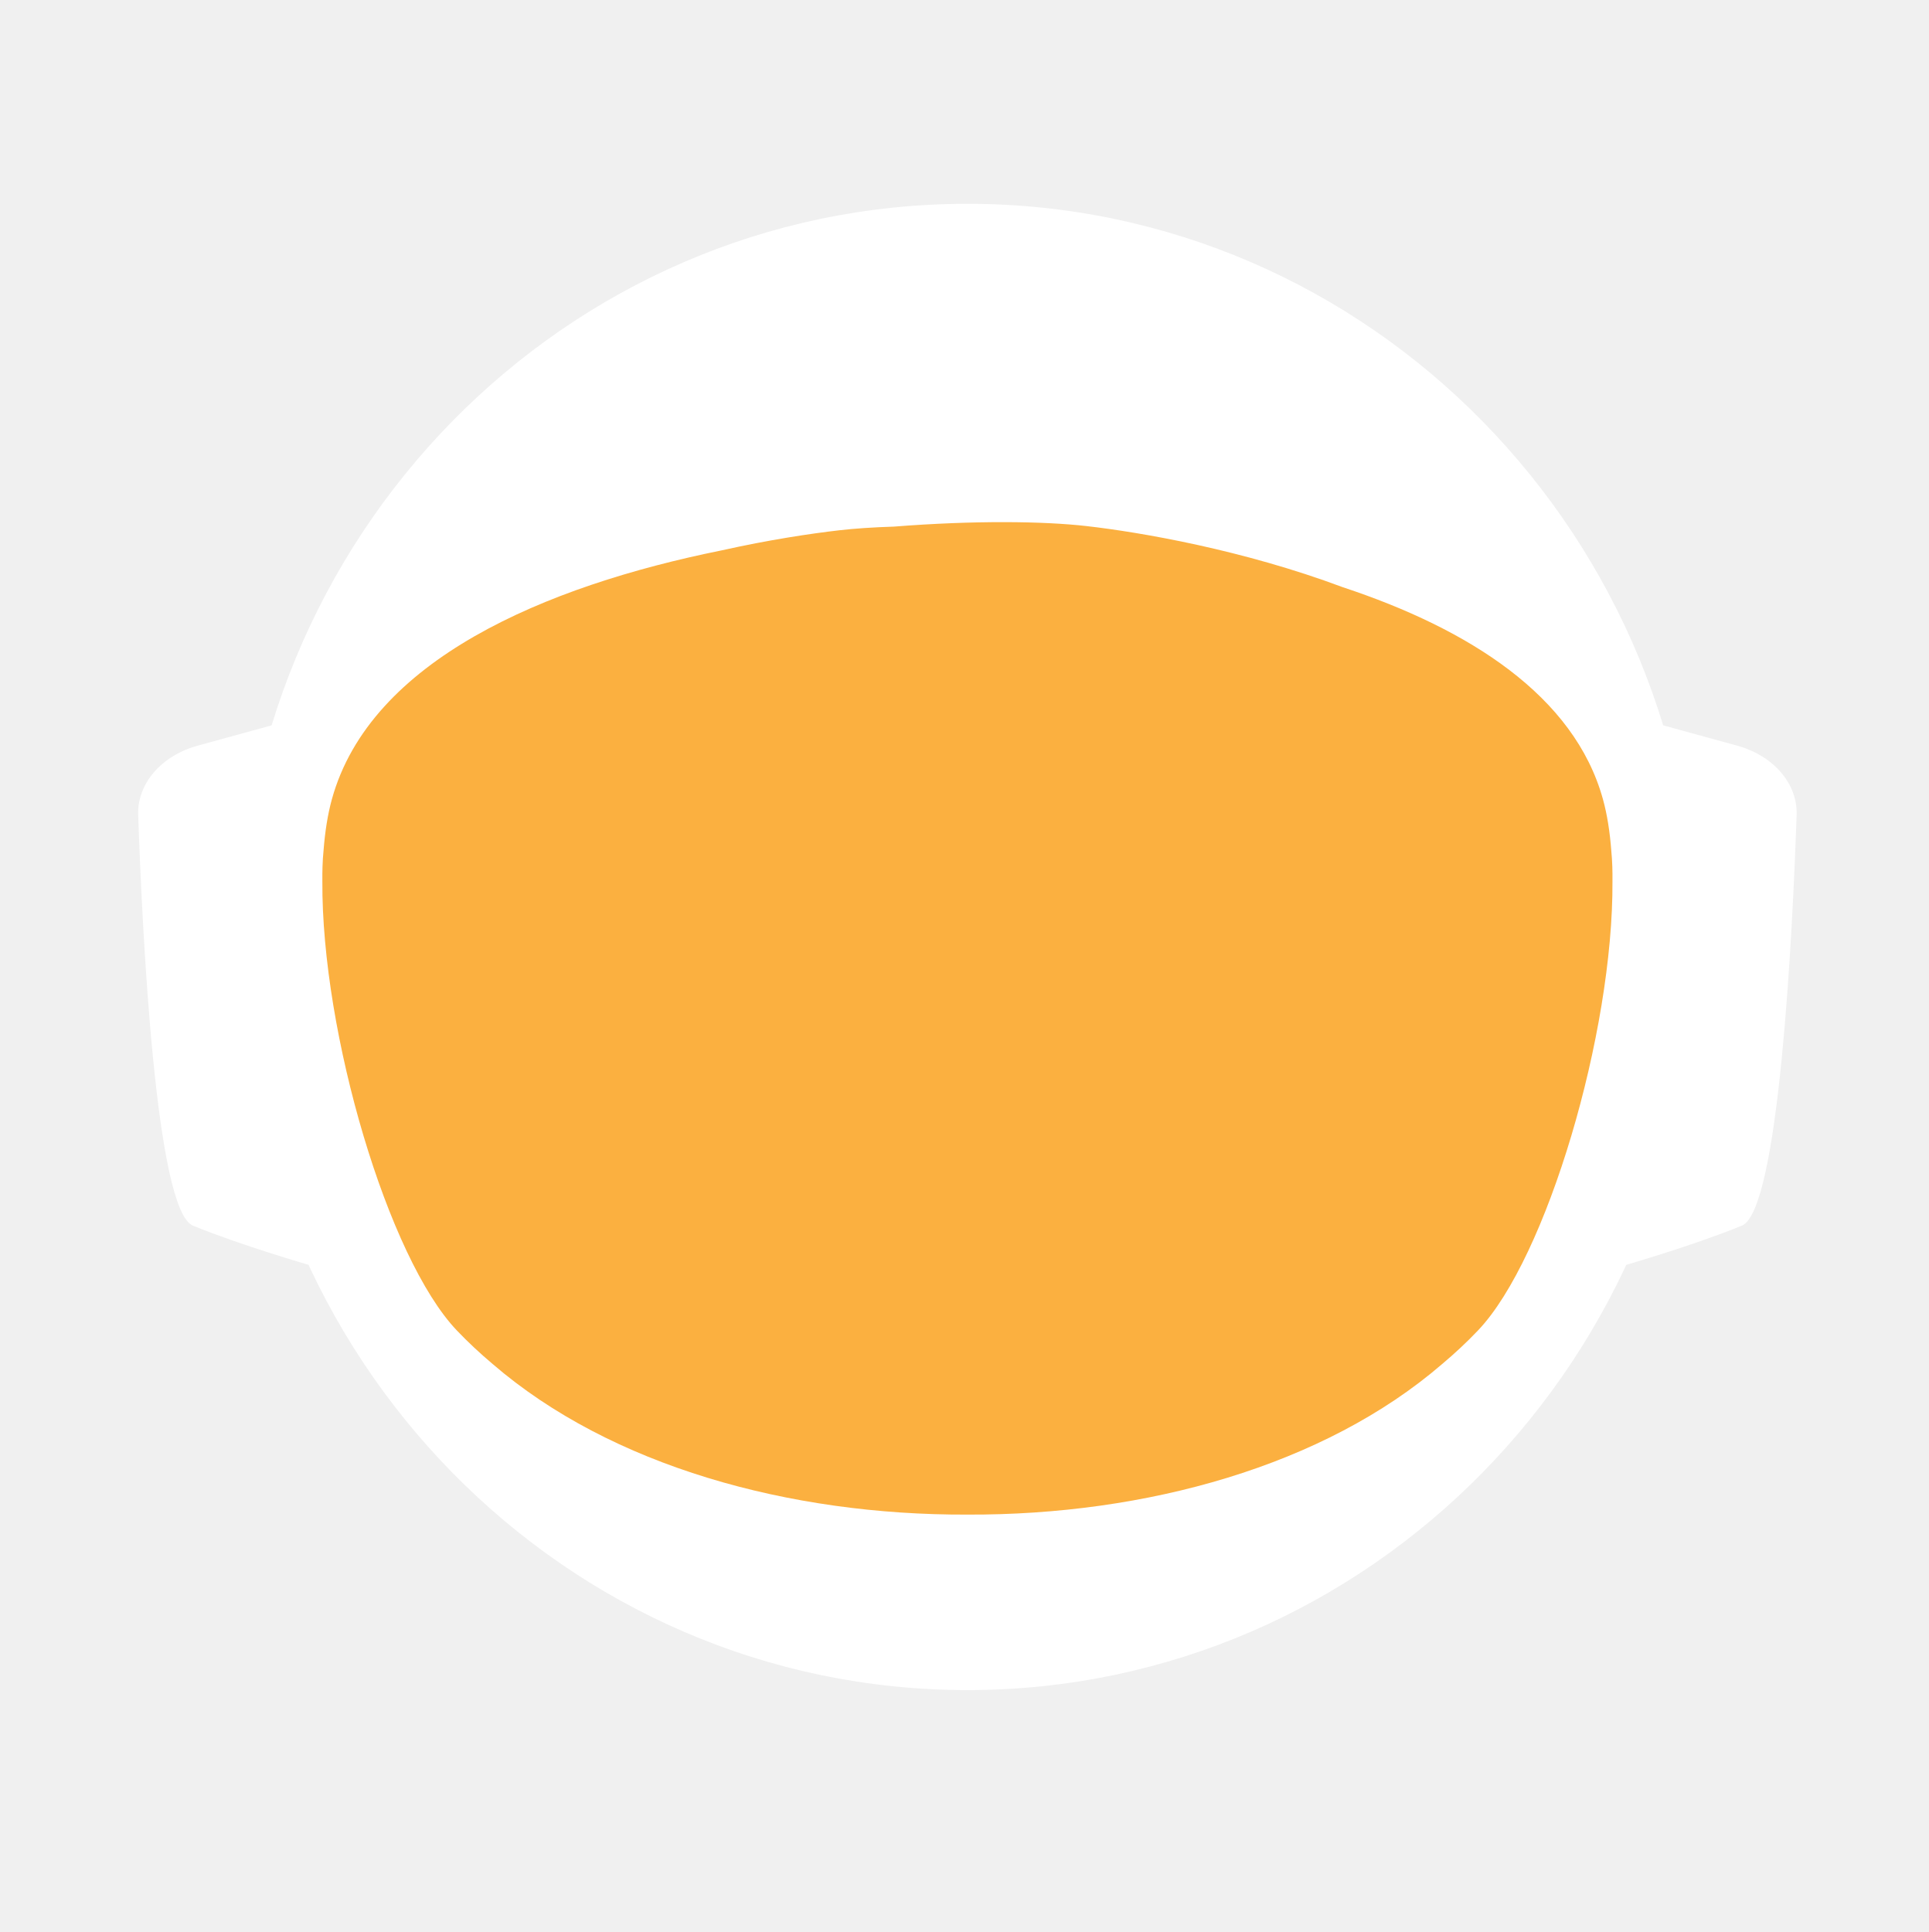
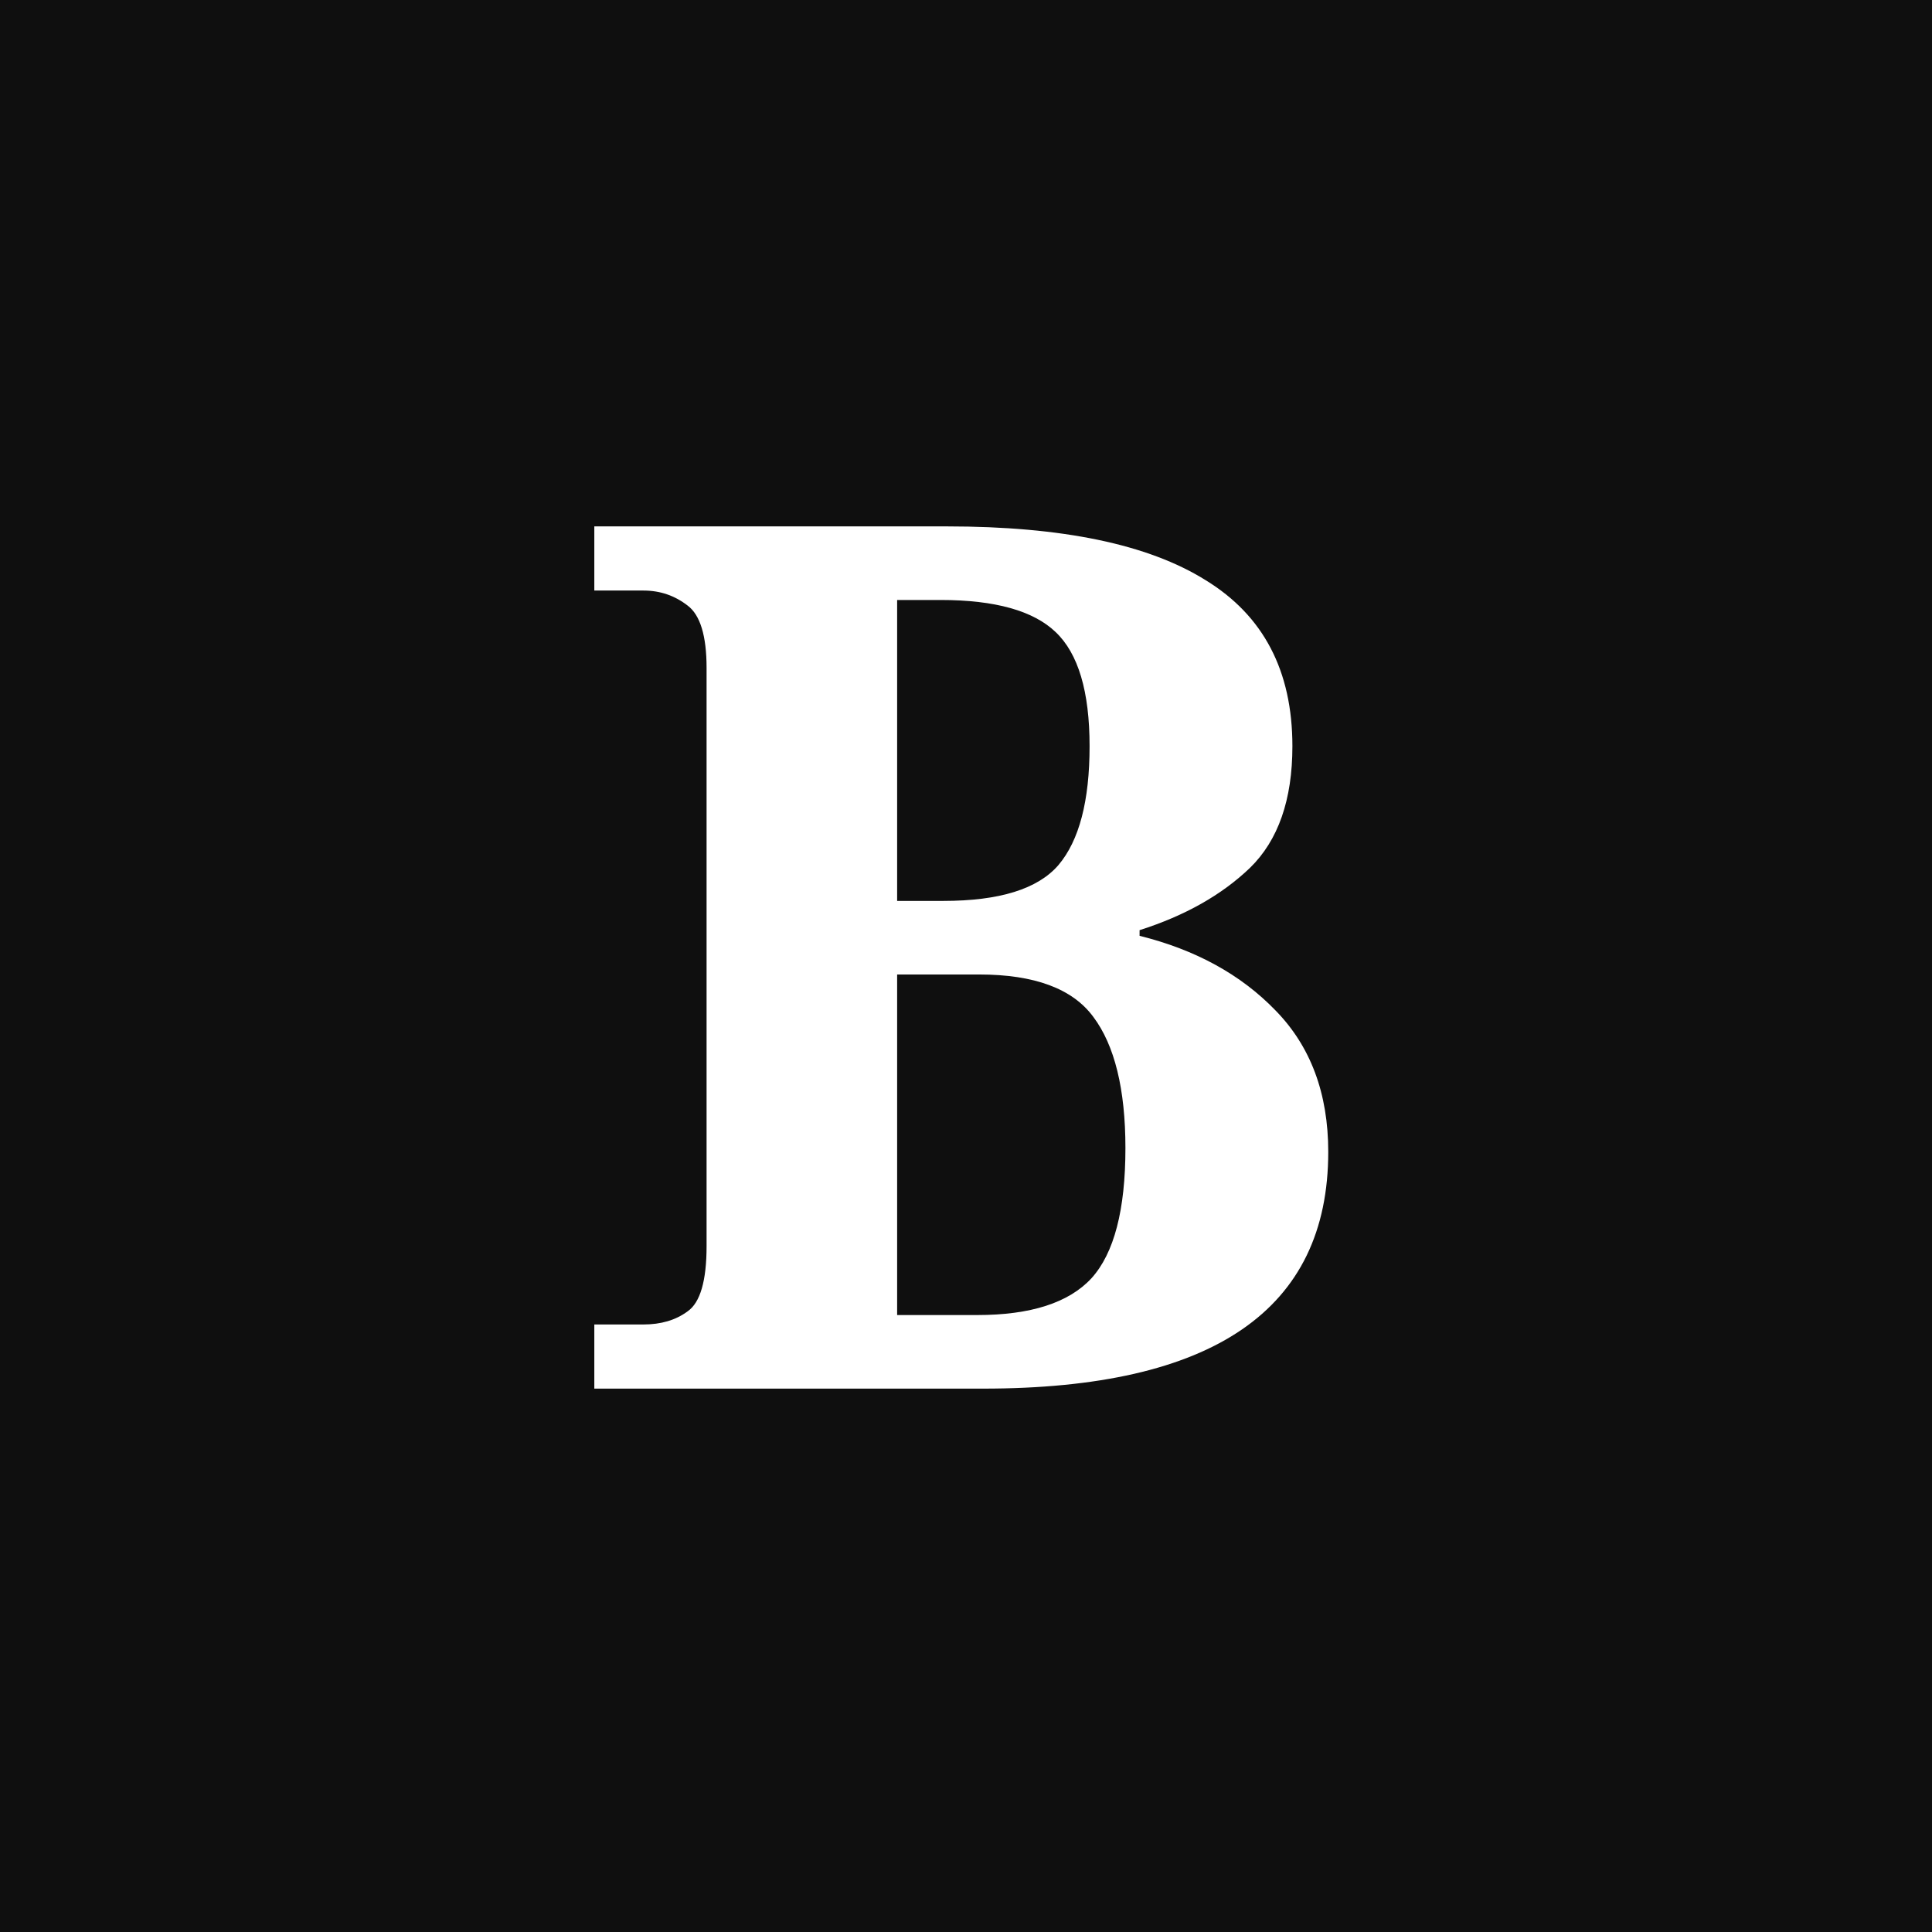
- <svg xmlns="http://www.w3.org/2000/svg" id="_Слой_2" data-name="Слой 2" viewBox="0 0 960.01 961.55">
-   <defs>
-     <style>
-             .cls-1, .cls-2 {
-             fill: #fff;
-             stroke-width: 0px;
-             }
- 
-             .cls-2 {
-             stroke-linecap: round;
-             stroke-width: 0px;
-             
-             }
- 
-             .cls-2, .cls-3 {
-             stroke: #fff;
-             stroke-width: 10px;
-             stroke-miterlimit: 10;
-             }
- 
-             .cls-4 {
-             fill: transparent;
-             stroke: #fff;
-             stroke-width: 0px;
-             }
- 
-             .cls-3 {
-             fill: #FBB040;
- 
-             stroke-width: 0px;
-             }
-         </style>
-     <linearGradient id="animated_gradient" x1="0%" y1="0%" x2="100%" y2="100%" gradientUnits="userSpaceOnUse">
-       <stop offset="100%" stop-color="#427fc1">
-         <animate attributeName="stop-color" values="#427fc1;#00bcd4;#8bc34a;#ffc107;#3f51b5;#9e9e9e;#427fc1" dur="10s" repeatCount="indefinite" />
-       </stop>
-     </linearGradient>
-   </defs>
-   <g id="_Слой_6" data-name="Слой 6">
-     <g>
-       <path class="cls-4" d="M960.01,480c0,9.16-.26,18.26-.77,27.29-.01.12-.02.25-.02.38-.04.67-.08,1.35-.13,2.03-.05.94-.11,1.88-.18,2.82-.05.88-.12,1.76-.18,2.64-.19,2.82-.42,5.62-.68,8.42-.29,3.3-.62,6.59-.99,9.87-.11,1.07-.23,2.14-.37,3.2-.34,2.96-.71,5.92-1.12,8.86-.39,2.88-.8,5.75-1.26,8.61-.12.78-.24,1.56-.37,2.34-.21,1.35-.44,2.69-.66,4.04-.45,2.69-.92,5.37-1.43,8.04-.44,2.38-.9,4.75-1.39,7.11-.01.08-.03.15-.04.23-.16.8-.33,1.6-.49,2.4-.17.8-.34,1.6-.51,2.39-.01.05-.02.1-.03.15-.63,2.94-1.27,5.87-1.96,8.79-.73,3.15-1.51,6.28-2.31,9.4-.28,1.12-.57,2.23-.86,3.34-.19.75-.39,1.51-.6,2.26-.2.75-.41,1.49-.61,2.24-.18.65-.36,1.31-.54,1.97-.18.65-.36,1.3-.55,1.96-.02.09-.05.18-.07.26-.44,1.58-.9,3.15-1.37,4.72,0,.01,0,.02,0,.03l-.66,2.22c-.22.74-.44,1.48-.67,2.22-.5,1.66-1.01,3.31-1.54,4.96-.24.75-.48,1.49-.72,2.24-.18.55-.35,1.09-.53,1.64-.48,1.46-.96,2.93-1.45,4.39-.49,1.46-.99,2.92-1.5,4.38-.51,1.45-1.02,2.91-1.54,4.35-.52,1.45-1.05,2.89-1.58,4.33-.53,1.45-1.07,2.88-1.61,4.31h-.01c-1.09,2.88-2.21,5.74-3.36,8.58-.58,1.42-1.16,2.83-1.74,4.24-.12.3-.25.58-.37.88-.36.87-.73,1.73-1.09,2.6-.11.25-.21.51-.32.76-.35.83-.71,1.65-1.07,2.47-.25.59-.5,1.17-.75,1.76-.61,1.4-1.23,2.79-1.86,4.18-.26.58-.53,1.17-.79,1.76-.49,1.11-1,2.22-1.52,3.32-.5,1.08-1.01,2.16-1.52,3.24-.05.1-.1.2-.14.3-1.27,2.7-2.57,5.38-3.89,8.04-.04.07-.07.14-.1.21-.12.24-.24.48-.36.72-.93,1.87-1.87,3.73-2.83,5.58-.26.51-.52,1.01-.78,1.52-.07.13-.14.26-.2.39-1.29,2.48-2.61,4.95-3.94,7.4-.05.09-.1.18-.14.27-.23.41-.46.83-.68,1.24-1.13,2.06-2.27,4.1-3.42,6.14-.12.22-.24.44-.37.65-.48.84-.96,1.68-1.45,2.51-.26.45-.52.9-.78,1.35-.38.66-.76,1.31-1.15,1.97-.38.65-.77,1.3-1.16,1.96-.77,1.3-1.55,2.6-2.34,3.89-.39.65-.78,1.3-1.18,1.94-.39.65-.79,1.29-1.2,1.94-.38.62-.77,1.23-1.16,1.85-.37.59-.73,1.19-1.11,1.78-.85,1.35-1.71,2.7-2.58,4.04-.02.03-.04.06-.06.09-.47.73-.94,1.46-1.43,2.18-.33.51-.66,1.02-1,1.53-.82,1.25-1.65,2.49-2.49,3.73-.5.75-1,1.49-1.51,2.22-.36.53-.72,1.06-1.08,1.58-.35.52-.71,1.04-1.08,1.56-1.35,1.97-2.73,3.92-4.12,5.86-7.16,10.01-14.7,19.73-22.61,29.14-2.33,2.8-4.71,5.57-7.12,8.31h0c-5.02,5.73-10.18,11.33-15.47,16.8-4.22,4.38-8.53,8.67-12.91,12.89-1.08,1.04-2.17,2.07-3.26,3.09-.8.76-1.61,1.52-2.42,2.27-2.1,1.97-4.23,3.91-6.37,5.81-1.01.92-2.04,1.83-3.07,2.74-2.05,1.81-4.12,3.6-6.21,5.38-1.04.89-2.09,1.77-3.14,2.65-2.1,1.76-4.21,3.5-6.34,5.23-1.07.86-2.14,1.71-3.21,2.57-39.01,31-82.97,56.06-130.48,73.81-.05.02-.1.04-.15.06-8.64,3.22-17.4,6.21-26.27,8.94-8.04,2.48-16.17,4.75-24.38,6.8-37.5,9.41-76.74,14.4-117.15,14.4s-79.63-4.99-117.12-14.4c-4.75-1.19-9.48-2.45-14.17-3.78-12.3-3.49-24.39-7.45-36.26-11.87-.11-.04-.22-.09-.33-.13-65.29-24.37-123.84-62.55-172.11-110.99-.83-.83-1.66-1.67-2.47-2.51-1.97-1.99-3.9-3.99-5.81-6.01-6.78-7.14-13.34-14.5-19.66-22.05-22.96-27.36-42.91-57.32-59.37-89.36-.1-.17-.19-.34-.27-.52-.69-1.36-1.38-2.72-2.06-4.08-2.3-4.6-4.53-9.25-6.69-13.94-2.15-4.69-4.24-9.42-6.25-14.19-1.31-3.12-2.59-6.26-3.84-9.41-.62-1.56-1.23-3.13-1.84-4.71-.12-.28-.23-.57-.33-.86-.55-1.43-1.09-2.87-1.62-4.31-.6-1.61-1.19-3.23-1.77-4.85-.03-.06-.05-.12-.07-.19-.56-1.58-1.12-3.17-1.67-4.75-.57-1.64-1.13-3.28-1.68-4.92h0c-1.1-3.31-2.16-6.62-3.2-9.95-2.04-6.61-3.95-13.29-5.72-20.02-.01-.04-.03-.09-.03-.13-2.64-10.06-4.96-20.24-6.95-30.55l-.06-.33c-.33-1.73-.66-3.47-.97-5.21-.32-1.75-.62-3.49-.92-5.24-.29-1.75-.58-3.5-.86-5.26-.27-1.75-.54-3.51-.8-5.27-.03-.18-.06-.35-.08-.53-.23-1.59-.45-3.18-.67-4.77-.19-1.42-.37-2.84-.55-4.27-.05-.35-.09-.69-.13-1.04-.66-5.32-1.23-10.67-1.72-16.05-.16-1.79-.31-3.58-.45-5.38-.07-.76-.12-1.52-.17-2.28-.18-2.44-.34-4.89-.49-7.34-.03-.51-.07-1.01-.09-1.51-.09-1.7-.17-3.41-.25-5.12-.24-5.44-.4-10.9-.46-16.39-.02-1.83-.03-3.66-.03-5.49,0-6.21.12-12.4.35-18.55.08-2.02.17-4.03.27-6.04,0-.07,0-.14.01-.21.1-2.01.22-4.02.34-6.02.26-4.08.57-8.14.93-12.19.9-10.09,2.1-20.08,3.61-29.98,3.95-25.85,9.96-51.03,17.85-75.35,1.83-5.61,3.75-11.17,5.76-16.68,1.35-3.68,2.74-7.33,4.17-10.96.71-1.82,1.44-3.63,2.18-5.44,2.95-7.22,6.08-14.35,9.36-21.39,4.11-8.8,8.48-17.46,13.1-25.96,1.88-3.46,3.79-6.89,5.76-10.29.84-1.47,1.7-2.93,2.56-4.39.11-.2.23-.41.35-.61.93-1.56,1.86-3.11,2.79-4.65.06-.11.12-.21.19-.31.83-1.36,1.66-2.71,2.5-4.06.29-.49.59-.97.91-1.45,2.91-4.66,5.91-9.26,8.98-13.81,0,0,.01-.02.02-.03,3.23-4.78,6.55-9.49,9.94-14.15,1.13-1.55,2.28-3.1,3.43-4.64,1.15-1.54,2.31-3.07,3.48-4.6C186.58,73.83,324.67.05,480,.05c128.41,0,245.04,50.41,331.18,132.53,4.17,3.98,8.26,8.02,12.29,12.15,1.34,1.37,2.67,2.75,4,4.14.06.05.1.1.14.14,1.27,1.34,2.54,2.69,3.8,4.05,1.31,1.4,2.61,2.82,3.9,4.24,1.29,1.41,2.57,2.83,3.83,4.26.17.18.33.36.49.55,1.01,1.14,2.02,2.29,3.02,3.44.55.63,1.1,1.28,1.65,1.92,2.04,2.38,4.06,4.77,6.05,7.19.03.02.05.05.08.08.99,1.21,1.99,2.43,2.98,3.66.27.33.55.67.81,1.01,1.15,1.42,2.28,2.85,3.41,4.28.8,1.02,1.6,2.05,2.4,3.08.09.11.17.22.25.33.62.79,1.23,1.59,1.84,2.39.74.98,1.48,1.96,2.22,2.95.65.86,1.29,1.72,1.93,2.59.12.15.23.31.35.47.65.89,1.3,1.78,1.95,2.67,1.6,2.19,3.17,4.4,4.72,6.62.49.7.98,1.4,1.47,2.1.13.19.26.38.39.56.97,1.4,1.93,2.8,2.88,4.21,1.21,1.78,2.4,3.57,3.57,5.37.94,1.42,1.87,2.85,2.79,4.29,1.04,1.62,2.07,3.25,3.09,4.88,2.04,3.27,4.05,6.57,6.01,9.9.98,1.66,1.95,3.33,2.92,5.01.96,1.66,1.91,3.34,2.85,5.02t.01.02c.89,1.6,1.78,3.21,2.66,4.82.15.26.29.53.42.79.73,1.34,1.45,2.68,2.16,4.03.16.28.31.56.45.84.88,1.67,1.75,3.34,2.61,5.02.86,1.67,1.7,3.36,2.54,5.05.25.5.49,1,.74,1.5.62,1.24,1.22,2.48,1.82,3.73.82,1.7,1.63,3.41,2.44,5.13.05.09.09.19.13.28.39.86.79,1.71,1.18,2.57.4.85.79,1.71,1.18,2.58.29.64.57,1.28.85,1.92.5,1.11.99,2.21,1.48,3.32.01.03.03.06.04.09.78,1.78,1.55,3.56,2.31,5.35.76,1.8,1.51,3.61,2.25,5.41.73,1.81,1.46,3.61,2.18,5.43h0c.71,1.82,1.42,3.64,2.11,5.46.63,1.66,1.25,3.32,1.86,4.98.23.62.46,1.24.68,1.86.37,1.01.74,2.02,1.09,3.04.21.58.41,1.15.61,1.73.2.56.39,1.12.59,1.68.16.48.33.95.49,1.43.22.63.43,1.25.64,1.88.53,1.56,1.05,3.13,1.56,4.7.24.72.47,1.43.7,2.15l.06.18c.36,1.13.72,2.27,1.08,3.41.14.43.27.86.4,1.29.2.66.41,1.31.61,1.97.08.28.17.55.25.83.21.69.42,1.38.62,2.07.04.13.08.27.12.4.19.64.38,1.28.57,1.93.17.57.34,1.14.5,1.72l.54,1.89c.25.89.5,1.78.75,2.68.26.91.51,1.82.76,2.74.03.14.07.27.11.4.36,1.31.71,2.63,1.04,3.95.19.67.36,1.34.53,2.02.78,3.03,1.52,6.09,2.24,9.15.15.64.31,1.28.46,1.92.04.17.07.33.11.49.17.73.34,1.46.5,2.19.07.33.15.67.22,1,.58,2.53,1.12,5.08,1.64,7.63.26,1.26.52,2.52.76,3.79.16.82.32,1.65.48,2.47.02.07.03.15.04.22.13.65.25,1.31.38,1.97.11.62.23,1.24.34,1.86.22,1.14.42,2.29.62,3.43.18.99.35,1.97.51,2.96.18,1.07.36,2.13.52,3.2.15.83.28,1.67.4,2.5.08.48.16.97.23,1.46.02.13.04.25.05.37.15.97.3,1.95.44,2.93.15.98.29,1.96.42,2.94.13.94.25,1.89.38,2.83.24,1.8.48,3.61.7,5.42.15,1.25.31,2.5.45,3.76.08.7.16,1.41.24,2.11.03.33.07.66.1,1,.15,1.27.28,2.54.4,3.81.05.53.1,1.06.15,1.59.09.9.18,1.81.26,2.72.02.19.03.39.05.59.16,1.72.3,3.45.43,5.17.02.22.04.44.05.66,0,.11.02.21.02.31.11,1.48.22,2.96.32,4.45,0,.13.02.27.03.4.01.22.03.45.04.67.1,1.55.2,3.1.28,4.65,0,.1.01.2.02.3.05.81.08,1.63.12,2.44.04.77.08,1.53.12,2.3.13,2.76.22,5.52.3,8.29.02.53.04,1.07.04,1.61.02.94.04,1.87.06,2.81.02.93.04,1.87.05,2.81v.25c0,1.03.03,2.05.03,3.08.02,1.03.02,2.06.02,3.09Z" />
-       <g>
-         <path id="_ухо" data-name="ухо" class="cls-4" d="M194.68,355.85l-39.26,10.79c-15.37,4.22-25.55,16.06-25.09,29.21,1.71,49.79,7.38,166.77,23.08,173.21,19.97,8.19,48.94,16.58,48.94,16.58l-7.66-229.78Z" />
-         <path id="_ухо-2" data-name="ухо" class="cls-4" d="M765.33,355.85l39.26,10.79c15.37,4.22,25.55,16.06,25.09,29.21-1.71,49.79-7.38,166.77-23.08,173.21-19.97,8.19-48.94,16.58-48.94,16.58l7.66-229.78Z" />
-       </g>
-       <path class="cls-4" d="M838.95,789.8c-2.27,2.8-4.59,5.57-6.94,8.31h0c-3.49,4.08-7.04,8.09-10.67,12.04-1.93,2.12-3.89,4.23-5.87,6.31-46.79,49.23-103.8,88.2-167.52,113.3l-.15.06c-.73.29-1.47.57-2.2.86-.06.02-.13.04-.2.07-14.7,5.69-29.76,10.64-45.13,14.81-38.38,10.44-78.69,15.99-120.27,15.99s-81.9-5.55-120.28-15.99c-15.32-4.16-30.32-9.1-44.97-14.76-.13-.05-.24-.1-.36-.14-.65-.24-1.3-.49-1.94-.75-.01-.01-.03-.01-.04-.01-.1-.04-.19-.08-.29-.12-61.77-24.33-117.26-61.69-163.22-108.81-.19-.19-.39-.39-.58-.59-2.32-2.38-4.6-4.79-6.87-7.22-.4-.43-.81-.87-1.21-1.3-6.61-7.14-13.01-14.5-19.18-22.05,0-.3.01-.61.03-.92,2.72-51.31,98.65-95.57,148.26-115.08h.01c17.38-6.85,29.08-10.65,29.08-10.65h363.13s11.7,3.8,29.08,10.65h.01c49.61,19.51,145.54,63.77,148.26,115.08.02.31.03.61.03.91Z" />
-       <ellipse id="_голова" data-name="голова" class="cls-4" cx="480.01" cy="451.53" rx="303.07" ry="309.17" />
-       <ellipse id="_контур_голова" data-name="контур голова" class="cls-4" cx="480.01" cy="451.53" rx="303.07" ry="309.17" />
-       <path class="cls-4" d="M960,478.46v1.54c0,1.73-.01,3.45-.03,5.18-.02,2.42-.07,4.84-.14,7.25-.01.94-.04,1.87-.07,2.81-.01.44-.03.88-.05,1.32-.03,1.23-.08,2.45-.14,3.67-.01.4-.02.8-.05,1.19-.05,1.28-.11,2.55-.18,3.83-.03.68-.07,1.36-.1,2.04-.01.12-.02.25-.02.38-.04.67-.08,1.35-.13,2.03-.05.94-.11,1.88-.18,2.82-.05.88-.12,1.76-.18,2.64-.03.47-.07.94-.11,1.41-.09,1.24-.19,2.48-.29,3.72-.05.63-.1,1.26-.16,1.89-.04.47-.08.94-.12,1.4-.04.47-.09.94-.14,1.4-.05.6-.1,1.2-.17,1.8-.11,1.18-.22,2.35-.35,3.52-.05.5-.1.99-.16,1.49-.06.55-.11,1.11-.17,1.66-.07.56-.13,1.11-.2,1.66-.05.51-.11,1.02-.17,1.54-.12,1.05-.25,2.09-.39,3.14-.11.95-.23,1.91-.35,2.86-.12.95-.25,1.91-.38,2.86s-.26,1.9-.4,2.85c-.14.95-.28,1.9-.42,2.85-.14.97-.29,1.94-.44,2.91-.12.78-.24,1.56-.37,2.34-.21,1.35-.44,2.69-.66,4.04-.45,2.68-.93,5.36-1.43,8.04-.25,1.33-.51,2.67-.77,4-.21,1.12-.44,2.23-.66,3.34-.16.8-.33,1.6-.49,2.4-.17.8-.34,1.6-.51,2.39-.29,1.38-.59,2.77-.9,4.15-.23,1.03-.47,2.07-.71,3.1-.12.56-.25,1.13-.38,1.69-.14.56-.27,1.13-.41,1.69-.29,1.23-.58,2.47-.89,3.69,0,.02-.01.05-.02.07-.05.24-.11.48-.17.71-.26,1.07-.53,2.14-.81,3.21-.03.12-.06.25-.1.37-.24,1.01-.5,2-.77,3-.19.75-.39,1.51-.6,2.26-.2.75-.41,1.49-.61,2.24-.18.65-.36,1.31-.54,1.97-.18.65-.36,1.3-.55,1.96-.15.57-.32,1.15-.49,1.72-.31,1.1-.63,2.2-.96,3.3l-.66,2.22c-.22.74-.44,1.48-.67,2.22-.38,1.27-.77,2.54-1.18,3.8-.52,1.68-1.06,3.36-1.61,5.04-.48,1.46-.96,2.93-1.45,4.39-.49,1.46-.99,2.91-1.5,4.37h0c-.51,1.46-1.02,2.92-1.54,4.36-.52,1.45-1.05,2.89-1.58,4.33-.53,1.45-1.07,2.88-1.61,4.31h-.01c-1.1,2.88-2.22,5.73-3.36,8.57h0c-.58,1.43-1.16,2.84-1.74,4.25-.59,1.42-1.18,2.83-1.78,4.23-.6,1.41-1.21,2.82-1.82,4.22h0c-.61,1.41-1.23,2.8-1.86,4.19-.26.58-.53,1.17-.79,1.76-.27.59-.54,1.18-.81,1.76-.23.52-.47,1.04-.71,1.56-.5,1.08-1.01,2.16-1.52,3.24-.19.41-.39.82-.59,1.23-.49,1.04-.99,2.07-1.49,3.1-.53,1.11-1.07,2.21-1.61,3.31-.11.24-.22.47-.35.7-.03.07-.06.14-.1.21-.62,1.26-1.25,2.51-1.89,3.76-.69,1.36-1.38,2.71-2.08,4.06-1.41,2.7-2.84,5.39-4.29,8.06-.73,1.33-1.46,2.66-2.2,3.99-1.47,2.65-2.98,5.29-4.5,7.91-.38.66-.76,1.31-1.15,1.97-.38.65-.77,1.3-1.16,1.96-.77,1.3-1.55,2.6-2.34,3.89-.39.65-.78,1.3-1.18,1.94-.39.65-.79,1.29-1.2,1.94-.6.97-1.21,1.94-1.82,2.9-.15.25-.29.49-.45.73-.15.25-.31.49-.47.73-.33.51-.65,1.02-.98,1.53-.32.52-.65,1.02-.98,1.53-.05.08-.1.17-.15.25-.02.03-.04.06-.06.09-.07.11-.15.22-.23.33-.4.62-.8,1.23-1.2,1.85-.33.51-.66,1.02-1,1.53-.82,1.25-1.65,2.49-2.49,3.73-.5.75-1,1.49-1.51,2.22-.36.53-.72,1.06-1.08,1.58-.35.52-.71,1.04-1.08,1.56-.67.99-1.36,1.97-2.05,2.95-.69.98-1.38,1.96-2.08,2.94-7.15,10.01-14.69,19.73-22.61,29.14-2.33,2.8-4.7,5.57-7.11,8.31h0c-5.02,5.72-10.17,11.32-15.45,16.79-1.98,2.05-3.97,4.07-5.98,6.08-2.29,2.29-4.61,4.56-6.95,6.79-1.08,1.04-2.17,2.07-3.26,3.09-.8.76-1.61,1.52-2.42,2.27-2.1,1.97-4.23,3.91-6.37,5.81-1.01.92-2.04,1.83-3.07,2.74-2.05,1.82-4.12,3.62-6.21,5.38-1.04.89-2.09,1.77-3.14,2.65-2.1,1.78-4.21,3.52-6.34,5.23-1.07.86-2.14,1.71-3.21,2.57-2.44,1.94-4.9,3.86-7.37,5.74-37.8,28.9-80.01,52.28-125.46,68.99-.06.02-.13.04-.2.07-7.86,2.88-15.82,5.57-23.87,8.05-7.99,2.46-16.07,4.72-24.23,6.76-37.54,9.43-76.83,14.44-117.3,14.44s-79.74-5.01-117.28-14.44c-4.7-1.17-9.37-2.42-14.01-3.74-11.63-3.3-23.07-7.02-34.32-11.16-63.91-23.48-121.44-60.18-169.28-106.79-1.72-1.67-3.42-3.35-5.11-5.05-.83-.84-1.66-1.68-2.48-2.52-1.96-1.98-3.88-3.99-5.8-6-6.77-7.14-13.33-14.5-19.66-22.05-4.28-5.1-8.45-10.3-12.51-15.59-1.36-1.76-2.7-3.53-4.03-5.31-.08-.1-.15-.2-.22-.3-.1-.14-.21-.28-.31-.42-.62-.83-1.25-1.65-1.86-2.48-.4-.55-.8-1.1-1.2-1.65-.14-.2-.29-.4-.43-.6-.04-.06-.09-.12-.13-.17-.12-.16-.24-.33-.35-.49-2.49-3.43-4.93-6.89-7.32-10.38,0,0,0-.01,0-.01-1.66-2.43-3.31-4.87-4.92-7.33-.43-.63-.84-1.26-1.23-1.89-5.28-8.07-10.3-16.3-15.07-24.69-.05-.09-.1-.19-.15-.28-.79-1.4-1.58-2.79-2.36-4.2-.11-.19-.21-.39-.31-.58-.16-.29-.32-.57-.47-.85-.12-.22-.24-.44-.36-.66-.23-.41-.45-.81-.67-1.21-.22-.4-.44-.8-.66-1.21-.47-.87-.93-1.74-1.4-2.62-.13-.25-.27-.51-.41-.76-.2-.38-.4-.76-.61-1.15-.78-1.47-1.55-2.95-2.31-4.43-.02-.04-.05-.08-.06-.13-.1-.17-.19-.34-.27-.52-.69-1.36-1.38-2.72-2.06-4.08-1.15-2.3-2.28-4.61-3.4-6.94-1.12-2.32-2.22-4.66-3.29-7-.54-1.17-1.08-2.34-1.6-3.52-.43-.96-.85-1.91-1.28-2.86-.39-.87-.77-1.74-1.15-2.62-.11-.24-.21-.47-.31-.71-.64-1.49-1.28-2.98-1.91-4.48-1.32-3.12-2.6-6.26-3.84-9.41-.08-.19-.15-.38-.23-.58-.54-1.37-1.08-2.75-1.61-4.13-.12-.28-.23-.57-.33-.86-.55-1.43-1.09-2.87-1.62-4.31-.6-1.61-1.19-3.23-1.77-4.85-.03-.06-.05-.12-.07-.19-.56-1.58-1.12-3.17-1.67-4.75-.57-1.64-1.13-3.28-1.68-4.92h0c-.55-1.66-1.09-3.31-1.63-4.97-.53-1.66-1.05-3.32-1.57-4.98-.51-1.66-1.02-3.33-1.52-5-.5-1.68-.99-3.35-1.47-5.03-.47-1.65-.92-3.3-1.38-4.95,0-.01-.01-.02-.01-.03-.02-.05-.03-.1-.05-.16-.44-1.61-.87-3.23-1.29-4.85-.01-.04-.03-.09-.03-.13-.01-.02-.02-.03-.02-.05-.66-2.5-1.3-5-1.9-7.52-.21-.83-.41-1.66-.61-2.49-.02-.07-.04-.14-.06-.22-.38-1.63-.76-3.26-1.13-4.9-.02-.05-.03-.11-.04-.16-.28-1.22-.55-2.45-.81-3.67-.12-.5-.22-.99-.33-1.49-.09-.42-.18-.84-.27-1.26-.05-.24-.1-.49-.15-.73-.05-.23-.1-.46-.14-.69-.1-.48-.21-.96-.3-1.44-.08-.36-.16-.71-.23-1.06l-.18-.9c-.27-1.32-.53-2.64-.78-3.97l-.06-.33c-.29-1.45-.56-2.9-.82-4.35-.05-.29-.11-.57-.15-.86-.1-.52-.2-1.05-.29-1.57-.06-.35-.13-.7-.18-1.05-.08-.42-.15-.83-.22-1.24-.08-.46-.16-.92-.23-1.38-.13-.75-.26-1.51-.38-2.26-.05-.25-.09-.5-.12-.75l-.36-2.25c-.07-.42-.14-.83-.2-1.25-.14-.91-.28-1.83-.42-2.74-.06-.42-.13-.85-.18-1.28-.03-.18-.06-.35-.08-.53-.23-1.59-.45-3.18-.67-4.77-.19-1.42-.37-2.84-.55-4.27-.05-.35-.09-.69-.13-1.04-.16-1.33-.32-2.66-.48-4-.07-.5-.13-1-.18-1.5-.19-1.73-.38-3.45-.55-5.18-.04-.42-.09-.84-.12-1.26-.02-.11-.03-.22-.03-.34-.11-1.02-.21-2.04-.3-3.06-.02-.24-.04-.47-.06-.71-.09-.96-.18-1.94-.25-2.91-.05-.5-.09-.99-.13-1.49-.03-.33-.05-.65-.07-.98-.07-.76-.12-1.52-.17-2.28-.09-1.22-.18-2.44-.26-3.67-.01-.16-.02-.32-.03-.48h0c-.07-1.07-.14-2.13-.2-3.19-.03-.51-.07-1.01-.09-1.51-.03-.5-.06-1-.08-1.51-.07-1.2-.13-2.4-.17-3.61-.01-.21-.02-.43-.03-.64-.07-1.39-.12-2.78-.17-4.17-.02-.38-.03-.77-.04-1.16-.02-.72-.05-1.44-.06-2.17,0-.17,0-.34,0-.51,0-.05,0-.11-.01-.16-.03-.94-.05-1.87-.07-2.81,0-.22-.01-.44-.01-.66-.01-.33-.01-.66-.02-.99-.03-1.04-.04-2.08-.04-3.12-.01-.17-.01-.34-.01-.51-.02-1.66-.03-3.32-.03-4.98,0-1.55.01-3.1.03-4.65,0-.51,0-1.01.01-1.52v-.25c.03-1.88.06-3.75.11-5.62.01-.6.03-1.2.05-1.79.03-1.26.07-2.51.12-3.76.01-.32.02-.64.04-.96.02-.61.04-1.22.07-1.83.04-1.04.09-2.08.14-3.11.02-.37.03-.73.06-1.1,0-.07,0-.14.01-.21.02-.63.05-1.26.09-1.88.02-.38.04-.76.07-1.13.02-.41.04-.82.07-1.23.03-.6.07-1.19.11-1.78.03-.5.06-.99.09-1.48.08-1.17.16-2.33.25-3.49.04-.56.08-1.11.12-1.67.11-1.36.22-2.73.34-4.09.04-.49.08-.98.13-1.46.02-.29.04-.58.07-.87.08-.91.17-1.82.26-2.72.01-.06.01-.13.02-.19.1-1,.2-1.99.3-2.99.02-.2.04-.39.06-.59.02-.18.04-.35.06-.53.11-1.14.23-2.27.37-3.42.02-.26.05-.53.08-.79.11-.92.22-1.83.33-2.74.02-.16.04-.32.06-.47.26-2.17.54-4.34.83-6.5.05-.37.1-.74.15-1.12.06-.39.1-.79.16-1.18.1-.72.2-1.43.31-2.15.18-1.24.36-2.48.55-3.72.01-.12.03-.24.05-.37.14-.95.3-1.9.45-2.84.11-.71.23-1.42.34-2.12.04-.24.08-.48.12-.72.13-.77.26-1.55.4-2.33.04-.25.09-.49.13-.74.05-.32.11-.63.16-.95.11-.63.22-1.27.33-1.9.34-1.93.7-3.86,1.07-5.78.01-.07.02-.15.04-.22.32-1.65.64-3.3.98-4.94.08-.44.17-.88.26-1.32.37-1.79.75-3.57,1.14-5.35.39-1.83.8-3.65,1.22-5.47.04-.16.07-.32.11-.49.21-.91.42-1.81.65-2.71.22-.98.46-1.96.7-2.94.14-.59.29-1.18.44-1.76.29-1.22.6-2.44.91-3.66.03-.11.06-.23.09-.34.98-3.84,2.02-7.65,3.1-11.45.26-.93.53-1.85.8-2.77.04-.14.08-.28.12-.41.23-.79.46-1.58.69-2.36.04-.13.08-.27.12-.4.16-.55.33-1.1.5-1.65.05-.15.1-.31.14-.47.28-.91.56-1.83.84-2.75.11-.36.22-.73.34-1.09.53-1.69,1.06-3.37,1.61-5.05.6-1.87,1.22-3.73,1.85-5.59.28-.82.56-1.64.85-2.45.06-.21.13-.41.2-.61.22-.65.45-1.29.67-1.93.09-.28.19-.55.29-.83.62-1.76,1.26-3.52,1.9-5.27.67-1.84,1.35-3.67,2.05-5.5h0c.69-1.83,1.4-3.65,2.12-5.46.71-1.82,1.44-3.63,2.18-5.44.73-1.8,1.48-3.6,2.24-5.4h0c.76-1.8,1.53-3.58,2.31-5.36.78-1.78,1.57-3.56,2.37-5.33.8-1.77,1.61-3.54,2.44-5.3.51-1.1,1.03-2.2,1.55-3.29.53-1.1,1.05-2.19,1.58-3.28.53-1.09,1.06-2.18,1.6-3.27.1-.22.21-.43.32-.65.43-.87.86-1.73,1.31-2.6,1.07-2.16,2.18-4.31,3.31-6.44,0-.02,0-.03.01-.04.17-.33.35-.66.52-.99.12-.23.24-.46.37-.69.83-1.58,1.68-3.15,2.53-4.71,1.88-3.46,3.79-6.89,5.76-10.29.84-1.47,1.7-2.93,2.56-4.39.11-.2.23-.41.35-.61.93-1.56,1.86-3.11,2.79-4.65.06-.11.12-.21.19-.31.83-1.36,1.66-2.71,2.5-4.06.29-.49.59-.97.91-1.45,2.17-3.49,4.41-6.96,6.69-10.39.76-1.14,1.52-2.28,2.29-3.42,0,0,.01-.02.02-.03.81-1.2,1.62-2.4,2.45-3.59.26-.38.52-.77.79-1.15.54-.77,1.08-1.54,1.62-2.31.03-.04.06-.09.1-.14,1.64-2.33,3.29-4.66,4.98-6.96,1.13-1.55,2.28-3.1,3.43-4.64,1.15-1.54,2.31-3.07,3.48-4.6,9.59-12.52,19.79-24.55,30.55-36.05,2.3-2.46,4.63-4.9,6.99-7.31h0C223.55,55.49,345.29,0,480,0c122.4,0,234.09,45.81,318.87,121.24,4.17,3.71,8.27,7.49,12.31,11.34,2.09,1.98,4.15,3.98,6.2,6.02,1.02,1,2.04,2.02,3.06,3.05,1.01,1.02,2.02,2.05,3.03,3.08,1.34,1.37,2.67,2.75,4,4.14.06.05.1.1.14.14,1.27,1.34,2.54,2.69,3.8,4.05,1.31,1.4,2.61,2.82,3.9,4.24,1.29,1.41,2.57,2.83,3.83,4.26.17.18.33.36.49.55,1.01,1.14,2.02,2.29,3.02,3.44.55.63,1.1,1.28,1.65,1.92,2.05,2.37,4.06,4.77,6.05,7.19.03.02.05.05.08.08.99,1.21,1.99,2.43,2.98,3.66.27.33.55.67.81,1.01,1.15,1.42,2.28,2.85,3.41,4.28.8,1.02,1.6,2.05,2.4,3.08.09.11.17.22.25.33.62.79,1.23,1.59,1.84,2.39.74.98,1.48,1.96,2.22,2.95.65.86,1.29,1.72,1.93,2.59.12.15.23.31.35.47.65.89,1.3,1.78,1.95,2.67,1.6,2.19,3.17,4.4,4.72,6.62.49.7.98,1.4,1.47,2.1,1.1,1.58,2.19,3.17,3.27,4.77,1.21,1.78,2.4,3.57,3.57,5.37.94,1.42,1.87,2.85,2.79,4.29,1.04,1.62,2.07,3.25,3.09,4.88,2.04,3.27,4.05,6.57,6.01,9.9.98,1.66,1.95,3.33,2.92,5.01.96,1.66,1.91,3.34,2.85,5.02t.01.02c.89,1.6,1.78,3.21,2.66,4.82.15.26.29.53.42.79.73,1.34,1.45,2.68,2.16,4.03.16.28.31.56.45.84.88,1.67,1.75,3.34,2.61,5.02.86,1.67,1.7,3.36,2.54,5.05.25.5.49,1,.74,1.5.62,1.24,1.22,2.48,1.82,3.73.82,1.7,1.63,3.41,2.44,5.13.05.09.09.19.13.28.39.86.79,1.71,1.18,2.57.4.85.79,1.71,1.18,2.58.8,1.77,1.59,3.55,2.37,5.33.78,1.78,1.55,3.56,2.31,5.35h0c.76,1.81,1.51,3.61,2.25,5.41.73,1.81,1.46,3.61,2.18,5.43h0c.71,1.82,1.42,3.64,2.11,5.46.63,1.66,1.25,3.32,1.86,4.98.23.62.46,1.24.68,1.86.16.44.31.87.46,1.31.11.29.21.58.32.86.11.29.21.58.31.87.21.58.41,1.15.61,1.73.2.56.39,1.12.59,1.68.16.48.33.95.49,1.43.22.63.43,1.25.64,1.88.53,1.56,1.05,3.13,1.56,4.7.24.72.47,1.43.7,2.15l.06.18c.36,1.13.72,2.27,1.08,3.41.14.43.27.86.4,1.29.2.66.41,1.31.61,1.97.08.28.17.55.25.83.21.69.42,1.38.62,2.07.04.13.08.27.12.4.19.64.38,1.28.57,1.93.17.57.34,1.14.5,1.72l.54,1.89c.25.89.5,1.78.75,2.68.26.91.51,1.82.76,2.74.03.14.07.27.11.4.36,1.31.71,2.63,1.04,3.95.15.56.3,1.12.44,1.68.03.11.06.23.09.34.46,1.8.91,3.61,1.35,5.42.46,1.88.91,3.76,1.35,5.65.04.17.07.33.11.49.17.73.34,1.46.5,2.19.07.33.15.67.22,1,.17.76.34,1.52.5,2.28.39,1.78.77,3.56,1.14,5.35.09.44.18.88.26,1.32.17.82.34,1.64.5,2.47.16.82.32,1.65.48,2.47.02.07.03.15.04.22.13.65.25,1.31.38,1.97.11.62.23,1.24.34,1.86.12.65.24,1.3.35,1.95.09.49.18.99.27,1.48.18.99.35,1.97.51,2.96.08.49.16.99.24,1.48.1.57.19,1.14.28,1.72.15.83.28,1.67.4,2.5.08.48.16.97.23,1.46.02.13.04.25.05.37.15.97.3,1.95.44,2.93.15.98.29,1.96.42,2.94.15,1.1.3,2.19.44,3.29.19,1.4.37,2.8.54,4.21.2,1.5.38,3,.55,4.51.08.7.16,1.41.24,2.11.03.33.07.66.1,1,.08.74.16,1.48.23,2.22.06.53.11,1.06.17,1.59.05.53.1,1.06.15,1.59.09.9.18,1.81.26,2.72.07.77.14,1.55.2,2.33.1,1.14.19,2.29.29,3.43.01.22.03.44.05.66.04.56.08,1.11.12,1.67.07.92.14,1.83.2,2.76.02.24.03.49.05.73.02.34.04.68.06,1.03.05.74.1,1.48.14,2.23.05.78.1,1.57.14,2.36.06,1.06.11,2.13.16,3.19.03.51.06,1.03.08,1.55s.04,1.04.06,1.56c.04.93.08,1.86.11,2.79.05,1.25.09,2.5.12,3.76.02.59.04,1.19.05,1.79.02.94.04,1.87.06,2.81.02.93.04,1.87.05,2.81v.25c0,1.03.03,2.05.03,3.08.01.52.01,1.03.01,1.55Z" />
-       <g>
-         <path class="cls-4" d="M426.04,275.78c67.33-7.7,292.37,6.33,321.97,113.43,15.84,57.33-17.86,187.45-52.66,223.99-98.03,102.94-337.53,105.39-433.4-3.42-29.47-33.44-55.48-138.99-53.91-192.05,3.11-105.06,164.35-135.83,218-141.96Z" />
-         <path class="cls-4" d="M530.27,274.02c-67.33-7.7-288.67,8.09-318.27,115.2-15.84,57.33,17.86,187.45,52.66,223.99,98.03,102.94,337.53,105.39,433.4-3.42,29.47-33.44,55.48-138.99,53.91-192.05-3.11-105.06-168.06-137.59-221.71-143.73Z" />
-       </g>
-     </g>
-     <g>
-       <path id="_ухо-3" data-name="ухо" class="cls-1" d="M144.73,358.38l-46.34,12.73c-18.14,4.98-30.15,18.95-29.62,34.47,2.02,58.76,8.71,196.81,27.23,204.41,23.57,9.67,57.76,19.57,57.76,19.57" />
-       <path id="_ухо-4" data-name="ухо" class="cls-1" d="M818.17,358.38l46.34,12.73c18.14,4.98,30.15,18.95,29.62,34.47-2.02,58.76-8.71,196.81-27.23,204.41-23.57,9.67-57.76,19.57-57.76,19.57" />
-     </g>
-     <ellipse id="_голова-2" data-name="голова" class="cls-2" cx="481.45" cy="471.29" rx="357.67" ry="364.86" />
-     <path class="cls-3" d="M802.41,431.43c-.08-2.7-.26-5.36-.51-7.98-.71-9.45-2.06-18.11-4.16-25.68-14.24-51.51-66.78-84.78-129.42-105.5-49.74-18.61-100.57-27.36-127.55-30.44-21.42-2.45-56.04-2.88-95.88.26-10.46.33-19.62.96-27.12,1.82-14.3,1.64-35.07,4.75-58.71,10.03-87.82,17.73-174.77,54.64-193.89,123.84-2.07,7.5-3.42,16.06-4.14,25.41-.27,2.71-.45,5.46-.53,8.26-.07,2.27-.09,4.63-.07,7.06-.47,75.69,32.76,187.78,66.89,223.61,5.59,5.87,11.57,11.45,17.89,16.77,58.76,50.67,147.52,75.27,236.24,74.92,88.73.35,177.49-24.24,236.25-74.92,6.33-5.31,12.31-10.9,17.89-16.77,34.13-35.84,67.36-147.93,66.89-223.61.02-2.43,0-4.79-.07-7.06Z" />
-   </g>
+ <svg xmlns="http://www.w3.org/2000/svg" viewBox="0 0 32 32">
+   <rect width="32" height="32" fill="#0f0f0f" />
+   <text x="16" y="23" font-family="Georgia, serif" font-weight="700" font-size="20" fill="#ffffff" text-anchor="middle">B</text>
</svg>
